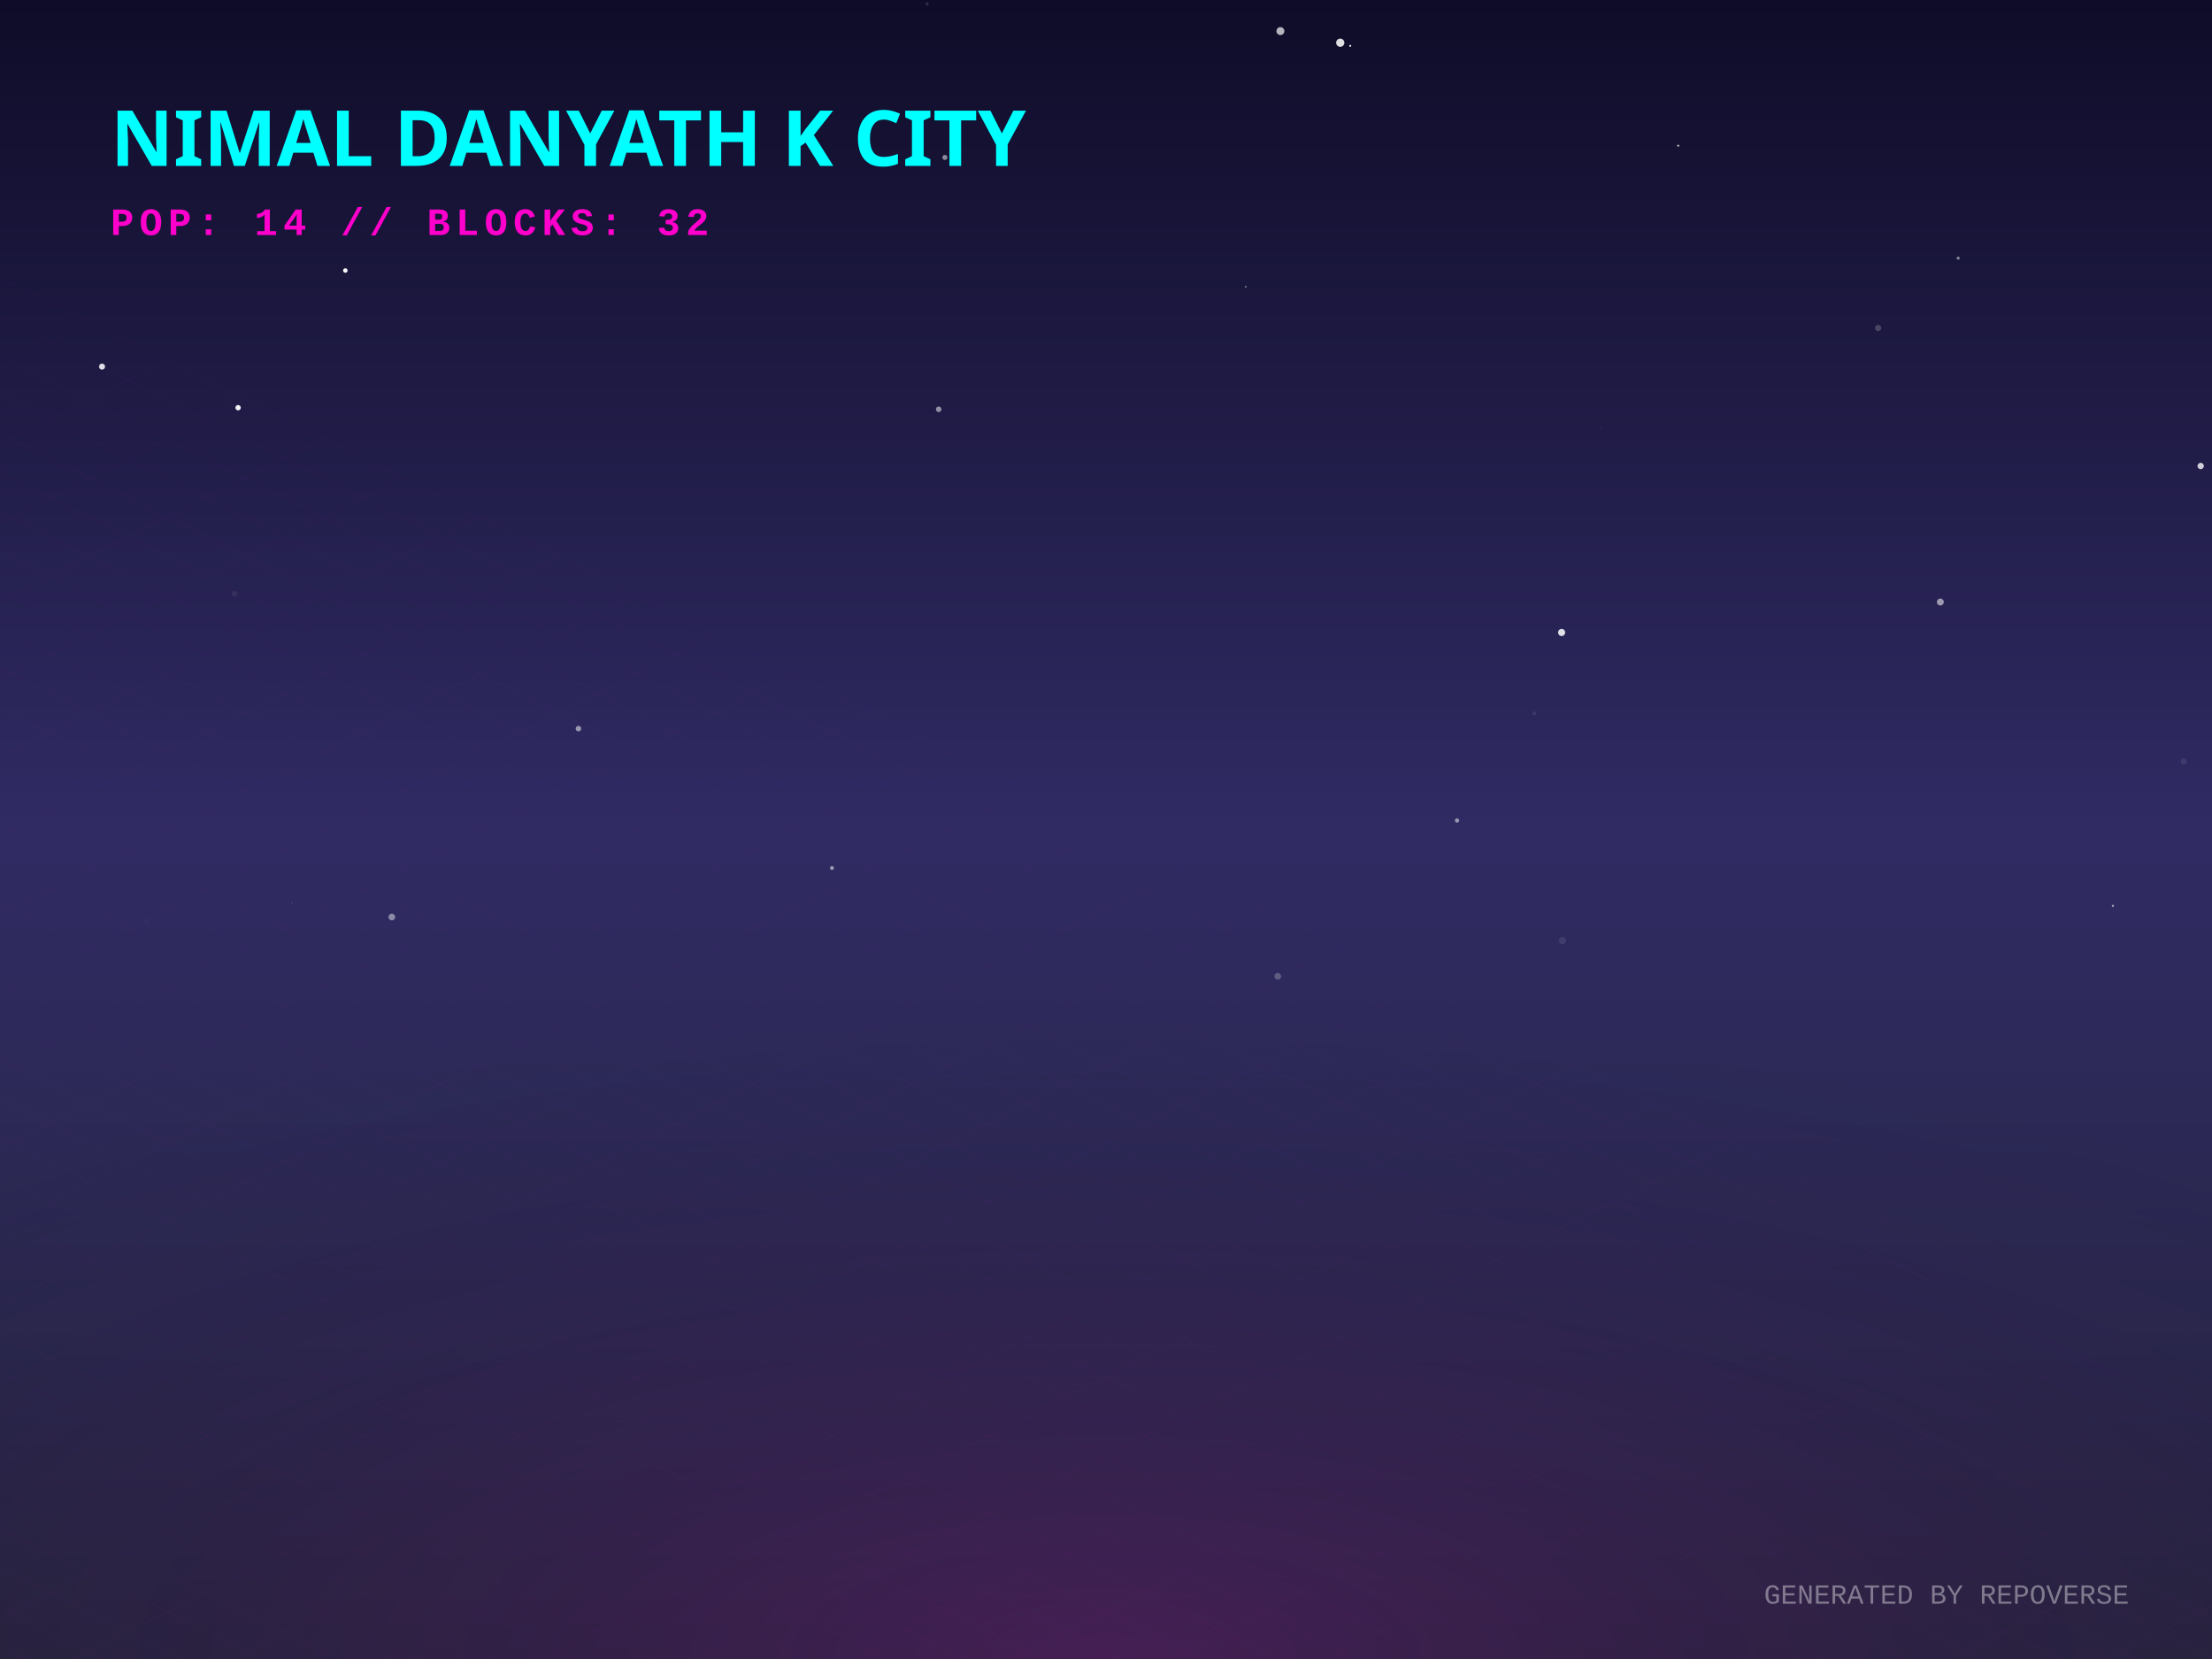
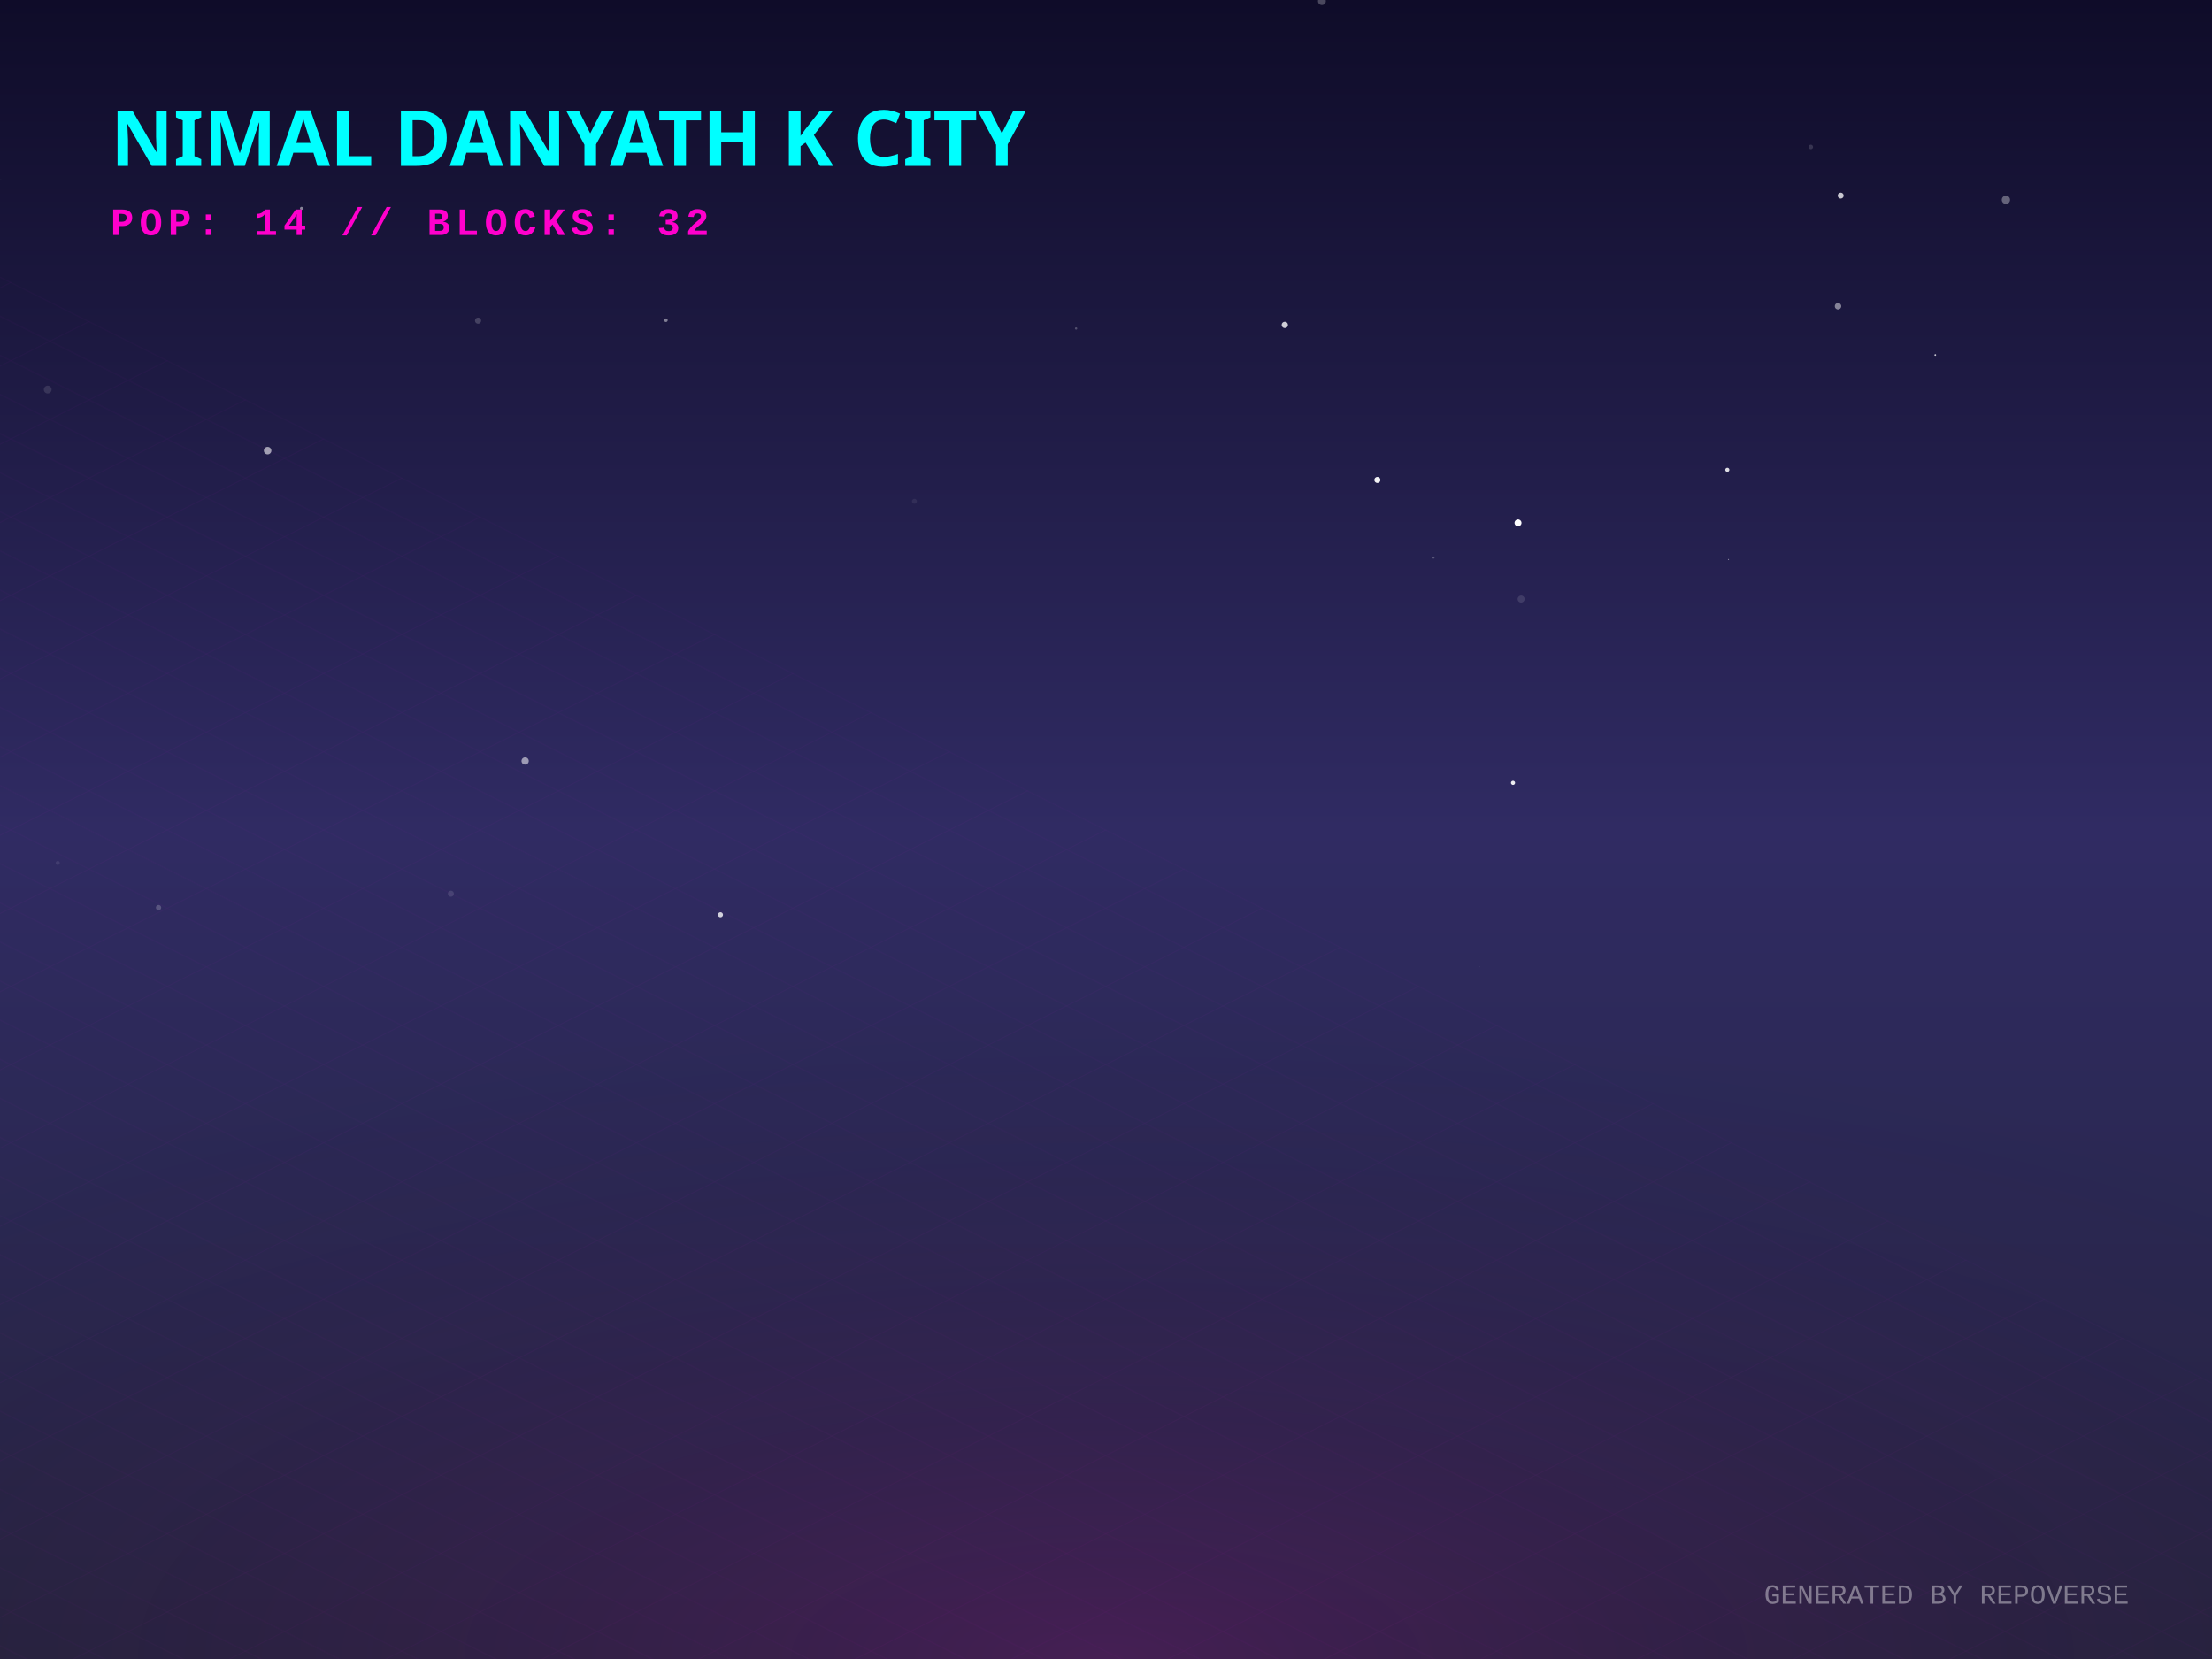
<svg xmlns="http://www.w3.org/2000/svg" width="800" height="600" viewBox="0 0 800 600">
  <defs>
    <linearGradient id="skyGradient" x1="0%" y1="0%" x2="0%" y2="100%">
      <stop offset="0%" stop-color="#0f0c29" />
      <stop offset="50%" stop-color="#302b63" />
      <stop offset="100%" stop-color="#24243e" />
    </linearGradient>
    <pattern id="gridPattern" width="40" height="20" patternUnits="userSpaceOnUse" patternTransform="rotate(0)">
      <path d="M 40 0 L 0 0 0 20" fill="none" stroke="magenta" stroke-width="0.5" opacity="0.2" />
    </pattern>
    <radialGradient id="floorGlow" cx="50%" cy="100%" r="80%">
      <stop offset="0%" stop-color="#ff00cc" stop-opacity="0.15" />
      <stop offset="100%" stop-color="transparent" />
    </radialGradient>
    <linearGradient id="gradLeft-happy" x1="0%" y1="0%" x2="100%" y2="100%">
      <stop offset="0%" stop-color="#FFD700" stop-opacity="0.8" />
      <stop offset="100%" stop-color="#050510" stop-opacity="0.9" />
    </linearGradient>
    <linearGradient id="gradRight-happy" x1="0%" y1="0%" x2="0%" y2="100%">
      <stop offset="0%" stop-color="#FFD700" stop-opacity="0.6" />
      <stop offset="100%" stop-color="#0b0b1a" stop-opacity="0.8" />
    </linearGradient>
    <linearGradient id="gradLeft-focused" x1="0%" y1="0%" x2="100%" y2="100%">
      <stop offset="0%" stop-color="#00FF94" stop-opacity="0.8" />
      <stop offset="100%" stop-color="#050510" stop-opacity="0.9" />
    </linearGradient>
    <linearGradient id="gradRight-focused" x1="0%" y1="0%" x2="0%" y2="100%">
      <stop offset="0%" stop-color="#00FF94" stop-opacity="0.6" />
      <stop offset="100%" stop-color="#0b0b1a" stop-opacity="0.8" />
    </linearGradient>
    <linearGradient id="gradLeft-calm" x1="0%" y1="0%" x2="100%" y2="100%">
      <stop offset="0%" stop-color="#00C2FF" stop-opacity="0.8" />
      <stop offset="100%" stop-color="#050510" stop-opacity="0.9" />
    </linearGradient>
    <linearGradient id="gradRight-calm" x1="0%" y1="0%" x2="0%" y2="100%">
      <stop offset="0%" stop-color="#00C2FF" stop-opacity="0.6" />
      <stop offset="100%" stop-color="#0b0b1a" stop-opacity="0.8" />
    </linearGradient>
    <linearGradient id="gradLeft-stressed" x1="0%" y1="0%" x2="100%" y2="100%">
      <stop offset="0%" stop-color="#FF2A6D" stop-opacity="0.8" />
      <stop offset="100%" stop-color="#050510" stop-opacity="0.9" />
    </linearGradient>
    <linearGradient id="gradRight-stressed" x1="0%" y1="0%" x2="0%" y2="100%">
      <stop offset="0%" stop-color="#FF2A6D" stop-opacity="0.6" />
      <stop offset="100%" stop-color="#0b0b1a" stop-opacity="0.8" />
    </linearGradient>
    <linearGradient id="gradLeft-energetic" x1="0%" y1="0%" x2="100%" y2="100%">
      <stop offset="0%" stop-color="#D300C5" stop-opacity="0.8" />
      <stop offset="100%" stop-color="#050510" stop-opacity="0.9" />
    </linearGradient>
    <linearGradient id="gradRight-energetic" x1="0%" y1="0%" x2="0%" y2="100%">
      <stop offset="0%" stop-color="#D300C5" stop-opacity="0.6" />
      <stop offset="100%" stop-color="#0b0b1a" stop-opacity="0.8" />
    </linearGradient>
  </defs>
  <rect width="100%" height="100%" fill="url(#skyGradient)" />
-   <circle cx="86.114" cy="147.454" r="0.97" fill="white" opacity="0.944" />
-   <circle cx="565.084" cy="340.194" r="1.328" fill="white" opacity="0.087" />
-   <circle cx="484.723" cy="15.447" r="1.488" fill="white" opacity="0.864" />
-   <circle cx="339.488" cy="148.022" r="1.003" fill="white" opacity="0.515" />
-   <circle cx="554.871" cy="257.986" r="0.684" fill="white" opacity="0.085" />
-   <circle cx="53.094" cy="333.292" r="1.099" fill="white" opacity="0.018" />
-   <circle cx="105.639" cy="326.414" r="0.136" fill="white" opacity="0.506" />
-   <circle cx="795.908" cy="168.534" r="1.153" fill="white" opacity="0.786" />
-   <circle cx="708.21" cy="93.374" r="0.56" fill="white" opacity="0.47" />
-   <circle cx="84.799" cy="214.761" r="1.064" fill="white" opacity="0.061" />
-   <circle cx="341.736" cy="56.935" r="0.932" fill="white" opacity="0.493" />
-   <circle cx="213.802" cy="39.196" r="0.037" fill="white" opacity="0.895" />
-   <circle cx="300.898" cy="313.931" r="0.702" fill="white" opacity="0.528" />
-   <circle cx="36.904" cy="132.583" r="1.092" fill="white" opacity="0.853" />
-   <circle cx="526.965" cy="296.734" r="0.772" fill="white" opacity="0.51" />
-   <circle cx="578.913" cy="155.136" r="0.115" fill="white" opacity="0.38" />
-   <circle cx="209.203" cy="263.509" r="1" fill="white" opacity="0.521" />
-   <circle cx="450.518" cy="103.726" r="0.324" fill="white" opacity="0.463" />
-   <circle cx="789.787" cy="275.404" r="1.107" fill="white" opacity="0.083" />
-   <circle cx="335.305" cy="1.398" r="0.594" fill="white" opacity="0.132" />
-   <circle cx="701.75" cy="217.74" r="1.258" fill="white" opacity="0.542" />
-   <circle cx="679.251" cy="118.609" r="1.134" fill="white" opacity="0.199" />
-   <circle cx="564.785" cy="228.747" r="1.284" fill="white" opacity="0.858" />
-   <circle cx="463.08" cy="11.246" r="1.439" fill="white" opacity="0.688" />
-   <circle cx="606.94" cy="52.69" r="0.374" fill="white" opacity="0.742" />
-   <circle cx="124.894" cy="97.838" r="0.816" fill="white" opacity="0.973" />
-   <circle cx="488.32" cy="16.57" r="0.371" fill="white" opacity="0.857" />
-   <circle cx="462.118" cy="353.086" r="1.204" fill="white" opacity="0.238" />
-   <circle cx="764.157" cy="327.614" r="0.396" fill="white" opacity="0.564" />
-   <circle cx="141.711" cy="331.655" r="1.211" fill="white" opacity="0.451" />
+   <circle cx="699.919" cy="128.38" r="0.308" fill="white" opacity="0.766" />
+   <circle cx="57.338" cy="328.247" r="0.958" fill="white" opacity="0.202" />
+   <circle cx="624.711" cy="169.918" r="0.741" fill="white" opacity="0.848" />
+   <circle cx="665.721" cy="70.756" r="1.075" fill="white" opacity="0.762" />
+   <circle cx="189.922" cy="275.217" r="1.315" fill="white" opacity="0.533" />
+   <circle cx="466.067" cy="140.475" r="0.032" fill="white" opacity="0.039" />
+   <circle cx="240.835" cy="115.819" r="0.649" fill="white" opacity="0.453" />
+   <circle cx="625.133" cy="202.354" r="0.201" fill="white" opacity="0.487" />
+   <circle cx="163.06" cy="323.224" r="1.094" fill="white" opacity="0.12" />
+   <circle cx="725.472" cy="72.275" r="1.495" fill="white" opacity="0.339" />
+   <circle cx="478.088" cy="0.403" r="1.419" fill="white" opacity="0.247" />
+   <circle cx="664.749" cy="110.755" r="1.169" fill="white" opacity="0.468" />
+   <circle cx="535.301" cy="349.73" r="0.06" fill="white" opacity="0.669" />
+   <circle cx="0.282" cy="65.033" r="0.152" fill="white" opacity="0.186" />
+   <circle cx="464.667" cy="117.516" r="1.141" fill="white" opacity="0.792" />
+   <circle cx="96.785" cy="162.973" r="1.361" fill="white" opacity="0.582" />
+   <circle cx="389.179" cy="118.801" r="0.413" fill="white" opacity="0.242" />
+   <circle cx="550.134" cy="216.659" r="1.265" fill="white" opacity="0.12" />
+   <circle cx="498.144" cy="173.581" r="1.101" fill="white" opacity="0.941" />
+   <circle cx="260.57" cy="330.833" r="0.911" fill="white" opacity="0.785" />
+   <circle cx="654.908" cy="53.138" r="0.816" fill="white" opacity="0.147" />
+   <circle cx="549.012" cy="189.12" r="1.257" fill="white" opacity="0.991" />
+   <circle cx="547.203" cy="283.12" r="0.747" fill="white" opacity="0.911" />
+   <circle cx="17.254" cy="140.883" r="1.409" fill="white" opacity="0.114" />
+   <circle cx="172.903" cy="115.973" r="1.119" fill="white" opacity="0.182" />
+   <circle cx="20.888" cy="312.095" r="0.729" fill="white" opacity="0.086" />
+   <circle cx="330.707" cy="181.301" r="0.893" fill="white" opacity="0.067" />
+   <circle cx="642.531" cy="272.073" r="0" fill="white" opacity="0.748" />
+   <circle cx="109.046" cy="75.365" r="0.569" fill="white" opacity="0.484" />
+   <circle cx="518.43" cy="201.646" r="0.39" fill="white" opacity="0.243" />
  <g transform="translate(0, 300) scale(1, 0.5)">
    <rect x="-800" y="0" width="2400" height="1200" fill="url(#gridPattern)" opacity="0.3" transform="rotate(45, 400, 0)" />
  </g>
  <rect x="0" y="300" width="800" height="300" fill="url(#floorGlow)" />
  <g transform="translate(40, 60)">
    <text fill="cyan" font-family="Verdana, sans-serif" font-size="28" font-weight="900" style="text-shadow: 0 0 10px cyan;">NIMAL DANYATH K CITY</text>
    <text y="25" fill="#ff00cc" font-family="Courier New, monospace" font-size="14" font-weight="bold" letter-spacing="2">POP: 14 // BLOCKS: 32</text>
  </g>
  <g transform="translate(0, 50)">
    <a href="https://github.com/nimaldanyathk/repo-verse" target="_blank">
      <g class="building" opacity="0">
        <animate attributeName="opacity" values="0;1" dur="0.8s" begin="0s" fill="freeze" />
        <ellipse cx="400" cy="292.833" rx="22.5" ry="12" fill="black" opacity="0.4" blur="2" />
-         <path d="M 385 191.073 l 0 101.76 l 15 7.5 l 0 -101.76 z" fill="url(#gradLeft-focused)" stroke="none" />
-         <path d="M 415 191.073 l 0 101.76 l -15 7.5 l 0 -101.76 z" fill="url(#gradRight-focused)" stroke="none" />
-         <path d="M 400 183.573 l 15 7.5 l -15 7.5 l -15 -7.5 z" fill="#E0FFF1" fill-opacity="0.9" stroke="none" />
-         <path d="M 385 191.073 l 0 101.76 l 15 7.5 l 0 -101.76 z" fill="none" stroke="#00FF94" stroke-width="0.5" opacity="0.5" />
-         <path d="M 415 191.073 l 0 101.76 l -15 7.5 l 0 -101.76 z" fill="none" stroke="#00FF94" stroke-width="0.5" opacity="0.5" />
+         <path d="M 385 190.753 l 0 102.08 l 15 7.5 l 0 -102.08 z" fill="url(#gradLeft-focused)" stroke="none" />
+         <path d="M 415 190.753 l 0 102.08 l -15 7.5 l 0 -102.08 z" fill="url(#gradRight-focused)" stroke="none" />
+         <path d="M 400 183.253 l 15 7.5 l -15 7.5 l -15 -7.5 z" fill="#E0FFF1" fill-opacity="0.9" stroke="none" />
+         <path d="M 385 190.753 l 0 102.08 l 15 7.5 l 0 -102.08 z" fill="none" stroke="#00FF94" stroke-width="0.5" opacity="0.5" />
+         <path d="M 415 190.753 l 0 102.08 l -15 7.5 l 0 -102.08 z" fill="none" stroke="#00FF94" stroke-width="0.5" opacity="0.5" />
+         <path d="M 404 277.333 l 7 4" stroke="#E0FFF1" stroke-width="2" stroke-opacity="0.6" />
        <path d="M 389 279.333 l 7 -4" stroke="#E0FFF1" stroke-width="2" stroke-opacity="0.4" />
+         <path d="M 404 267.333 l 7 4" stroke="#E0FFF1" stroke-width="2" stroke-opacity="0.6" />
        <path d="M 389 269.333 l 7 -4" stroke="#E0FFF1" stroke-width="2" stroke-opacity="0.4" />
-         <path d="M 389 259.333 l 7 -4" stroke="#E0FFF1" stroke-width="2" stroke-opacity="0.4" />
+         <path d="M 404 257.333 l 7 4" stroke="#E0FFF1" stroke-width="2" stroke-opacity="0.6" />
        <path d="M 404 247.333 l 7 4" stroke="#E0FFF1" stroke-width="2" stroke-opacity="0.6" />
        <path d="M 389 249.333 l 7 -4" stroke="#E0FFF1" stroke-width="2" stroke-opacity="0.4" />
+         <path d="M 404 237.333 l 7 4" stroke="#E0FFF1" stroke-width="2" stroke-opacity="0.6" />
+         <path d="M 389 239.333 l 7 -4" stroke="#E0FFF1" stroke-width="2" stroke-opacity="0.4" />
+         <path d="M 404 227.333 l 7 4" stroke="#E0FFF1" stroke-width="2" stroke-opacity="0.6" />
+         <path d="M 389 229.333 l 7 -4" stroke="#E0FFF1" stroke-width="2" stroke-opacity="0.4" />
        <path d="M 404 217.333 l 7 4" stroke="#E0FFF1" stroke-width="2" stroke-opacity="0.6" />
-         <path d="M 404 197.333 l 7 4" stroke="#E0FFF1" stroke-width="2" stroke-opacity="0.6" />
+         <path d="M 389 219.333 l 7 -4" stroke="#E0FFF1" stroke-width="2" stroke-opacity="0.4" />
+         <path d="M 404 207.333 l 7 4" stroke="#E0FFF1" stroke-width="2" stroke-opacity="0.6" />
+         <path d="M 389 209.333 l 7 -4" stroke="#E0FFF1" stroke-width="2" stroke-opacity="0.4" />
        <path d="M 389 199.333 l 7 -4" stroke="#E0FFF1" stroke-width="2" stroke-opacity="0.4" />
-         <line x1="400" y1="183.573" x2="400" y2="163.573" stroke="#E0FFF1" stroke-width="1.5" />
-         <circle cx="400" cy="163.573" r="1.5" fill="white">
-           <animate attributeName="opacity" values="0.2;1;0.2" dur="2.998s" repeatCount="indefinite" />
+         <line x1="400" y1="183.253" x2="400" y2="163.253" stroke="#E0FFF1" stroke-width="1.5" />
+         <circle cx="400" cy="163.253" r="1.5" fill="white">
+           <animate attributeName="opacity" values="0.2;1;0.2" dur="1.172s" repeatCount="indefinite" />
        </circle>
      </g>
    </a>
    <a href="https://github.com/nimaldanyathk/Semicolon-Embedded-C-Project" target="_blank">
      <g class="building" opacity="0">
        <animate attributeName="opacity" values="0;1" dur="0.8s" begin="0.05s" fill="freeze" />
        <ellipse cx="424" cy="303.191" rx="17.572" ry="9.372" fill="black" opacity="0.4" blur="2" />
        <path d="M 412.285 272.571 l 0 30.62 l 11.715 5.857 l 0 -30.62 z" fill="url(#gradLeft-focused)" stroke="none" />
        <path d="M 435.715 272.571 l 0 30.62 l -11.715 5.857 l 0 -30.62 z" fill="url(#gradRight-focused)" stroke="none" />
        <path d="M 424 266.713 l 11.715 5.857 l -11.715 5.857 l -11.715 -5.857 z" fill="#E0FFF1" fill-opacity="0.9" stroke="none" />
        <path d="M 412.285 272.571 l 0 30.62 l 11.715 5.857 l 0 -30.62 z" fill="none" stroke="#00FF94" stroke-width="0.5" opacity="0.5" />
        <path d="M 435.715 272.571 l 0 30.62 l -11.715 5.857 l 0 -30.62 z" fill="none" stroke="#00FF94" stroke-width="0.5" opacity="0.5" />
      </g>
    </a>
    <a href="https://github.com/nimaldanyathk/Discrete_Mathematics_Algorithms" target="_blank">
      <g class="building" opacity="0">
        <animate attributeName="opacity" values="0;1" dur="0.8s" begin="0.1s" fill="freeze" />
        <ellipse cx="376" cy="301.136" rx="11.408" ry="6.084" fill="black" opacity="0.4" blur="2" />
        <path d="M 368.395 281.136 l 0 20 l 7.605 3.803 l 0 -20 z" fill="url(#gradLeft-calm)" stroke="none" />
        <path d="M 383.605 281.136 l 0 20 l -7.605 3.803 l 0 -20 z" fill="url(#gradRight-calm)" stroke="none" />
        <path d="M 376 277.333 l 7.605 3.803 l -7.605 3.803 l -7.605 -3.803 z" fill="#D1F4FF" fill-opacity="0.9" stroke="none" />
        <path d="M 368.395 281.136 l 0 20 l 7.605 3.803 l 0 -20 z" fill="none" stroke="#00C2FF" stroke-width="0.5" opacity="0.5" />
        <path d="M 383.605 281.136 l 0 20 l -7.605 3.803 l 0 -20 z" fill="none" stroke="#00C2FF" stroke-width="0.5" opacity="0.5" />
      </g>
    </a>
    <a href="https://github.com/nimaldanyathk/sparkd" target="_blank">
      <g class="building" opacity="0">
        <animate attributeName="opacity" values="0;1" dur="0.8s" begin="0.15s" fill="freeze" />
        <ellipse cx="448" cy="316.833" rx="22.5" ry="12" fill="black" opacity="0.4" blur="2" />
        <path d="M 433 248.473 l 0 68.36 l 15 7.5 l 0 -68.36 z" fill="url(#gradLeft-calm)" stroke="none" />
        <path d="M 463 248.473 l 0 68.36 l -15 7.5 l 0 -68.36 z" fill="url(#gradRight-calm)" stroke="none" />
        <path d="M 448 240.973 l 15 7.5 l -15 7.5 l -15 -7.5 z" fill="#D1F4FF" fill-opacity="0.9" stroke="none" />
        <path d="M 433 248.473 l 0 68.36 l 15 7.5 l 0 -68.36 z" fill="none" stroke="#00C2FF" stroke-width="0.5" opacity="0.5" />
        <path d="M 463 248.473 l 0 68.36 l -15 7.5 l 0 -68.36 z" fill="none" stroke="#00C2FF" stroke-width="0.5" opacity="0.5" />
-         <path d="M 452 301.333 l 7 4" stroke="#D1F4FF" stroke-width="2" stroke-opacity="0.6" />
        <path d="M 437 303.333 l 7 -4" stroke="#D1F4FF" stroke-width="2" stroke-opacity="0.4" />
+         <path d="M 452 291.333 l 7 4" stroke="#D1F4FF" stroke-width="2" stroke-opacity="0.6" />
        <path d="M 437 293.333 l 7 -4" stroke="#D1F4FF" stroke-width="2" stroke-opacity="0.4" />
        <path d="M 437 283.333 l 7 -4" stroke="#D1F4FF" stroke-width="2" stroke-opacity="0.4" />
        <path d="M 452 271.333 l 7 4" stroke="#D1F4FF" stroke-width="2" stroke-opacity="0.6" />
-         <path d="M 437 273.333 l 7 -4" stroke="#D1F4FF" stroke-width="2" stroke-opacity="0.4" />
        <path d="M 452 261.333 l 7 4" stroke="#D1F4FF" stroke-width="2" stroke-opacity="0.6" />
        <path d="M 437 263.333 l 7 -4" stroke="#D1F4FF" stroke-width="2" stroke-opacity="0.4" />
      </g>
    </a>
    <a href="https://github.com/nimaldanyathk/Linear_Algebra_Matlab" target="_blank">
      <g class="building" opacity="0">
        <animate attributeName="opacity" values="0;1" dur="0.8s" begin="0.2s" fill="freeze" />
        <ellipse cx="400" cy="316.833" rx="22.5" ry="12" fill="black" opacity="0.4" blur="2" />
        <path d="M 385 150.113 l 0 166.72 l 15 7.5 l 0 -166.72 z" fill="url(#gradLeft-stressed)" stroke="none" />
        <path d="M 415 150.113 l 0 166.72 l -15 7.5 l 0 -166.72 z" fill="url(#gradRight-stressed)" stroke="none" />
        <path d="M 400 142.613 l 15 7.5 l -15 7.5 l -15 -7.5 z" fill="#FFD1E0" fill-opacity="0.9" stroke="none" />
        <path d="M 385 150.113 l 0 166.72 l 15 7.5 l 0 -166.72 z" fill="none" stroke="#FF2A6D" stroke-width="0.5" opacity="0.5" />
        <path d="M 415 150.113 l 0 166.72 l -15 7.5 l 0 -166.72 z" fill="none" stroke="#FF2A6D" stroke-width="0.5" opacity="0.5" />
        <path d="M 389 303.333 l 7 -4" stroke="#FFD1E0" stroke-width="2" stroke-opacity="0.4" />
+         <path d="M 404 291.333 l 7 4" stroke="#FFD1E0" stroke-width="2" stroke-opacity="0.6" />
        <path d="M 389 293.333 l 7 -4" stroke="#FFD1E0" stroke-width="2" stroke-opacity="0.4" />
+         <path d="M 404 281.333 l 7 4" stroke="#FFD1E0" stroke-width="2" stroke-opacity="0.6" />
        <path d="M 389 283.333 l 7 -4" stroke="#FFD1E0" stroke-width="2" stroke-opacity="0.4" />
        <path d="M 404 271.333 l 7 4" stroke="#FFD1E0" stroke-width="2" stroke-opacity="0.6" />
-         <path d="M 389 273.333 l 7 -4" stroke="#FFD1E0" stroke-width="2" stroke-opacity="0.4" />
-         <path d="M 404 261.333 l 7 4" stroke="#FFD1E0" stroke-width="2" stroke-opacity="0.6" />
        <path d="M 389 263.333 l 7 -4" stroke="#FFD1E0" stroke-width="2" stroke-opacity="0.4" />
+         <path d="M 404 251.333 l 7 4" stroke="#FFD1E0" stroke-width="2" stroke-opacity="0.6" />
        <path d="M 389 253.333 l 7 -4" stroke="#FFD1E0" stroke-width="2" stroke-opacity="0.4" />
-         <path d="M 404 241.333 l 7 4" stroke="#FFD1E0" stroke-width="2" stroke-opacity="0.6" />
        <path d="M 389 243.333 l 7 -4" stroke="#FFD1E0" stroke-width="2" stroke-opacity="0.4" />
        <path d="M 404 231.333 l 7 4" stroke="#FFD1E0" stroke-width="2" stroke-opacity="0.6" />
+         <path d="M 389 233.333 l 7 -4" stroke="#FFD1E0" stroke-width="2" stroke-opacity="0.4" />
        <path d="M 404 221.333 l 7 4" stroke="#FFD1E0" stroke-width="2" stroke-opacity="0.6" />
+         <path d="M 389 223.333 l 7 -4" stroke="#FFD1E0" stroke-width="2" stroke-opacity="0.4" />
+         <path d="M 404 211.333 l 7 4" stroke="#FFD1E0" stroke-width="2" stroke-opacity="0.6" />
        <path d="M 389 213.333 l 7 -4" stroke="#FFD1E0" stroke-width="2" stroke-opacity="0.4" />
        <path d="M 404 191.333 l 7 4" stroke="#FFD1E0" stroke-width="2" stroke-opacity="0.6" />
        <path d="M 389 193.333 l 7 -4" stroke="#FFD1E0" stroke-width="2" stroke-opacity="0.4" />
        <path d="M 404 181.333 l 7 4" stroke="#FFD1E0" stroke-width="2" stroke-opacity="0.6" />
-         <path d="M 389 183.333 l 7 -4" stroke="#FFD1E0" stroke-width="2" stroke-opacity="0.4" />
        <path d="M 404 171.333 l 7 4" stroke="#FFD1E0" stroke-width="2" stroke-opacity="0.6" />
        <path d="M 389 173.333 l 7 -4" stroke="#FFD1E0" stroke-width="2" stroke-opacity="0.4" />
        <path d="M 404 161.333 l 7 4" stroke="#FFD1E0" stroke-width="2" stroke-opacity="0.6" />
-         <path d="M 389 163.333 l 7 -4" stroke="#FFD1E0" stroke-width="2" stroke-opacity="0.4" />
      </g>
    </a>
    <a href="https://github.com/nimaldanyathk/E-HealthCare-Management-System" target="_blank">
      <g class="building" opacity="0">
        <animate attributeName="opacity" values="0;1" dur="0.8s" begin="0.25s" fill="freeze" />
        <ellipse cx="352" cy="316.833" rx="22.5" ry="12" fill="black" opacity="0.4" blur="2" />
        <path d="M 337 277.553 l 0 39.28 l 15 7.5 l 0 -39.28 z" fill="url(#gradLeft-energetic)" stroke="none" />
        <path d="M 367 277.553 l 0 39.28 l -15 7.5 l 0 -39.28 z" fill="url(#gradRight-energetic)" stroke="none" />
        <path d="M 352 270.053 l 15 7.5 l -15 7.5 l -15 -7.5 z" fill="#FAD7FA" fill-opacity="0.9" stroke="none" />
        <path d="M 337 277.553 l 0 39.28 l 15 7.5 l 0 -39.28 z" fill="none" stroke="#D300C5" stroke-width="0.5" opacity="0.5" />
        <path d="M 367 277.553 l 0 39.28 l -15 7.5 l 0 -39.28 z" fill="none" stroke="#D300C5" stroke-width="0.5" opacity="0.5" />
      </g>
    </a>
    <a href="https://github.com/nimaldanyathk/TheInspirationalBoat" target="_blank">
      <g class="building" opacity="0">
        <animate attributeName="opacity" values="0;1" dur="0.8s" begin="0.3s" fill="freeze" />
        <ellipse cx="472" cy="328.833" rx="22.5" ry="12" fill="black" opacity="0.4" blur="2" />
        <path d="M 457 118.833 l 0 210 l 15 7.5 l 0 -210 z" fill="url(#gradLeft-stressed)" stroke="none" />
        <path d="M 487 118.833 l 0 210 l -15 7.5 l 0 -210 z" fill="url(#gradRight-stressed)" stroke="none" />
        <path d="M 472 111.333 l 15 7.5 l -15 7.5 l -15 -7.5 z" fill="#FFD1E0" fill-opacity="0.9" stroke="none" />
        <path d="M 457 118.833 l 0 210 l 15 7.5 l 0 -210 z" fill="none" stroke="#FF2A6D" stroke-width="0.5" opacity="0.5" />
        <path d="M 487 118.833 l 0 210 l -15 7.5 l 0 -210 z" fill="none" stroke="#FF2A6D" stroke-width="0.5" opacity="0.5" />
        <path d="M 476 313.333 l 7 4" stroke="#FFD1E0" stroke-width="2" stroke-opacity="0.6" />
-         <path d="M 461 315.333 l 7 -4" stroke="#FFD1E0" stroke-width="2" stroke-opacity="0.4" />
        <path d="M 476 303.333 l 7 4" stroke="#FFD1E0" stroke-width="2" stroke-opacity="0.6" />
-         <path d="M 476 293.333 l 7 4" stroke="#FFD1E0" stroke-width="2" stroke-opacity="0.6" />
        <path d="M 461 295.333 l 7 -4" stroke="#FFD1E0" stroke-width="2" stroke-opacity="0.4" />
        <path d="M 476 283.333 l 7 4" stroke="#FFD1E0" stroke-width="2" stroke-opacity="0.6" />
-         <path d="M 461 285.333 l 7 -4" stroke="#FFD1E0" stroke-width="2" stroke-opacity="0.4" />
-         <path d="M 476 273.333 l 7 4" stroke="#FFD1E0" stroke-width="2" stroke-opacity="0.6" />
+         <path d="M 461 275.333 l 7 -4" stroke="#FFD1E0" stroke-width="2" stroke-opacity="0.4" />
        <path d="M 476 263.333 l 7 4" stroke="#FFD1E0" stroke-width="2" stroke-opacity="0.6" />
        <path d="M 461 265.333 l 7 -4" stroke="#FFD1E0" stroke-width="2" stroke-opacity="0.4" />
-         <path d="M 461 255.333 l 7 -4" stroke="#FFD1E0" stroke-width="2" stroke-opacity="0.4" />
-         <path d="M 476 233.333 l 7 4" stroke="#FFD1E0" stroke-width="2" stroke-opacity="0.6" />
-         <path d="M 461 235.333 l 7 -4" stroke="#FFD1E0" stroke-width="2" stroke-opacity="0.4" />
+         <path d="M 476 253.333 l 7 4" stroke="#FFD1E0" stroke-width="2" stroke-opacity="0.6" />
+         <path d="M 476 243.333 l 7 4" stroke="#FFD1E0" stroke-width="2" stroke-opacity="0.6" />
        <path d="M 461 225.333 l 7 -4" stroke="#FFD1E0" stroke-width="2" stroke-opacity="0.4" />
        <path d="M 476 213.333 l 7 4" stroke="#FFD1E0" stroke-width="2" stroke-opacity="0.6" />
+         <path d="M 461 215.333 l 7 -4" stroke="#FFD1E0" stroke-width="2" stroke-opacity="0.4" />
        <path d="M 476 203.333 l 7 4" stroke="#FFD1E0" stroke-width="2" stroke-opacity="0.6" />
+         <path d="M 461 205.333 l 7 -4" stroke="#FFD1E0" stroke-width="2" stroke-opacity="0.4" />
        <path d="M 476 193.333 l 7 4" stroke="#FFD1E0" stroke-width="2" stroke-opacity="0.6" />
        <path d="M 476 183.333 l 7 4" stroke="#FFD1E0" stroke-width="2" stroke-opacity="0.6" />
        <path d="M 461 185.333 l 7 -4" stroke="#FFD1E0" stroke-width="2" stroke-opacity="0.4" />
-         <path d="M 461 165.333 l 7 -4" stroke="#FFD1E0" stroke-width="2" stroke-opacity="0.4" />
+         <path d="M 476 173.333 l 7 4" stroke="#FFD1E0" stroke-width="2" stroke-opacity="0.6" />
+         <path d="M 476 163.333 l 7 4" stroke="#FFD1E0" stroke-width="2" stroke-opacity="0.6" />
        <path d="M 476 153.333 l 7 4" stroke="#FFD1E0" stroke-width="2" stroke-opacity="0.6" />
        <path d="M 461 155.333 l 7 -4" stroke="#FFD1E0" stroke-width="2" stroke-opacity="0.4" />
        <path d="M 476 143.333 l 7 4" stroke="#FFD1E0" stroke-width="2" stroke-opacity="0.6" />
        <path d="M 461 145.333 l 7 -4" stroke="#FFD1E0" stroke-width="2" stroke-opacity="0.4" />
+         <path d="M 476 133.333 l 7 4" stroke="#FFD1E0" stroke-width="2" stroke-opacity="0.6" />
        <path d="M 461 135.333 l 7 -4" stroke="#FFD1E0" stroke-width="2" stroke-opacity="0.4" />
+         <path d="M 461 125.333 l 7 -4" stroke="#FFD1E0" stroke-width="2" stroke-opacity="0.4" />
      </g>
    </a>
    <a href="https://github.com/nimaldanyathk/nimaldanyathk" target="_blank">
      <g class="building" opacity="0">
        <animate attributeName="opacity" values="0;1" dur="0.8s" begin="0.35s" fill="freeze" />
        <ellipse cx="424" cy="328.833" rx="22.5" ry="12" fill="black" opacity="0.4" blur="2" />
        <path d="M 409 123.833 l 0 205 l 15 7.5 l 0 -205 z" fill="url(#gradLeft-calm)" stroke="none" />
        <path d="M 439 123.833 l 0 205 l -15 7.5 l 0 -205 z" fill="url(#gradRight-calm)" stroke="none" />
        <path d="M 424 116.333 l 15 7.5 l -15 7.5 l -15 -7.5 z" fill="#D1F4FF" fill-opacity="0.9" stroke="none" />
        <path d="M 409 123.833 l 0 205 l 15 7.5 l 0 -205 z" fill="none" stroke="#00C2FF" stroke-width="0.5" opacity="0.5" />
        <path d="M 439 123.833 l 0 205 l -15 7.5 l 0 -205 z" fill="none" stroke="#00C2FF" stroke-width="0.5" opacity="0.5" />
-         <path d="M 428 313.333 l 7 4" stroke="#D1F4FF" stroke-width="2" stroke-opacity="0.6" />
        <path d="M 413 315.333 l 7 -4" stroke="#D1F4FF" stroke-width="2" stroke-opacity="0.4" />
        <path d="M 413 305.333 l 7 -4" stroke="#D1F4FF" stroke-width="2" stroke-opacity="0.4" />
        <path d="M 428 293.333 l 7 4" stroke="#D1F4FF" stroke-width="2" stroke-opacity="0.6" />
        <path d="M 413 295.333 l 7 -4" stroke="#D1F4FF" stroke-width="2" stroke-opacity="0.4" />
        <path d="M 428 283.333 l 7 4" stroke="#D1F4FF" stroke-width="2" stroke-opacity="0.6" />
        <path d="M 428 273.333 l 7 4" stroke="#D1F4FF" stroke-width="2" stroke-opacity="0.6" />
-         <path d="M 413 275.333 l 7 -4" stroke="#D1F4FF" stroke-width="2" stroke-opacity="0.4" />
+         <path d="M 428 263.333 l 7 4" stroke="#D1F4FF" stroke-width="2" stroke-opacity="0.6" />
        <path d="M 413 265.333 l 7 -4" stroke="#D1F4FF" stroke-width="2" stroke-opacity="0.4" />
-         <path d="M 428 253.333 l 7 4" stroke="#D1F4FF" stroke-width="2" stroke-opacity="0.6" />
-         <path d="M 413 255.333 l 7 -4" stroke="#D1F4FF" stroke-width="2" stroke-opacity="0.4" />
-         <path d="M 413 245.333 l 7 -4" stroke="#D1F4FF" stroke-width="2" stroke-opacity="0.4" />
        <path d="M 428 233.333 l 7 4" stroke="#D1F4FF" stroke-width="2" stroke-opacity="0.6" />
        <path d="M 413 235.333 l 7 -4" stroke="#D1F4FF" stroke-width="2" stroke-opacity="0.4" />
        <path d="M 428 223.333 l 7 4" stroke="#D1F4FF" stroke-width="2" stroke-opacity="0.6" />
        <path d="M 413 225.333 l 7 -4" stroke="#D1F4FF" stroke-width="2" stroke-opacity="0.4" />
        <path d="M 428 213.333 l 7 4" stroke="#D1F4FF" stroke-width="2" stroke-opacity="0.6" />
        <path d="M 413 215.333 l 7 -4" stroke="#D1F4FF" stroke-width="2" stroke-opacity="0.4" />
        <path d="M 428 203.333 l 7 4" stroke="#D1F4FF" stroke-width="2" stroke-opacity="0.6" />
        <path d="M 413 205.333 l 7 -4" stroke="#D1F4FF" stroke-width="2" stroke-opacity="0.4" />
        <path d="M 428 193.333 l 7 4" stroke="#D1F4FF" stroke-width="2" stroke-opacity="0.6" />
-         <path d="M 413 195.333 l 7 -4" stroke="#D1F4FF" stroke-width="2" stroke-opacity="0.4" />
-         <path d="M 428 183.333 l 7 4" stroke="#D1F4FF" stroke-width="2" stroke-opacity="0.6" />
        <path d="M 413 185.333 l 7 -4" stroke="#D1F4FF" stroke-width="2" stroke-opacity="0.4" />
        <path d="M 428 173.333 l 7 4" stroke="#D1F4FF" stroke-width="2" stroke-opacity="0.6" />
-         <path d="M 413 175.333 l 7 -4" stroke="#D1F4FF" stroke-width="2" stroke-opacity="0.4" />
-         <path d="M 428 163.333 l 7 4" stroke="#D1F4FF" stroke-width="2" stroke-opacity="0.6" />
        <path d="M 413 165.333 l 7 -4" stroke="#D1F4FF" stroke-width="2" stroke-opacity="0.4" />
        <path d="M 428 153.333 l 7 4" stroke="#D1F4FF" stroke-width="2" stroke-opacity="0.6" />
        <path d="M 413 155.333 l 7 -4" stroke="#D1F4FF" stroke-width="2" stroke-opacity="0.4" />
-         <path d="M 428 143.333 l 7 4" stroke="#D1F4FF" stroke-width="2" stroke-opacity="0.6" />
        <path d="M 413 145.333 l 7 -4" stroke="#D1F4FF" stroke-width="2" stroke-opacity="0.4" />
        <path d="M 428 133.333 l 7 4" stroke="#D1F4FF" stroke-width="2" stroke-opacity="0.6" />
        <path d="M 413 135.333 l 7 -4" stroke="#D1F4FF" stroke-width="2" stroke-opacity="0.4" />
      </g>
    </a>
    <a href="https://github.com/nimaldanyathk/react-bits" target="_blank">
      <g class="building" opacity="0">
        <animate attributeName="opacity" values="0;1" dur="0.8s" begin="0.4s" fill="freeze" />
        <ellipse cx="376" cy="328.833" rx="22.5" ry="12" fill="black" opacity="0.4" blur="2" />
        <path d="M 361 123.833 l 0 205 l 15 7.5 l 0 -205 z" fill="url(#gradLeft-stressed)" stroke="none" />
        <path d="M 391 123.833 l 0 205 l -15 7.5 l 0 -205 z" fill="url(#gradRight-stressed)" stroke="none" />
        <path d="M 376 116.333 l 15 7.5 l -15 7.5 l -15 -7.5 z" fill="#FFD1E0" fill-opacity="0.9" stroke="none" />
        <path d="M 361 123.833 l 0 205 l 15 7.5 l 0 -205 z" fill="none" stroke="#FF2A6D" stroke-width="0.5" opacity="0.5" />
        <path d="M 391 123.833 l 0 205 l -15 7.5 l 0 -205 z" fill="none" stroke="#FF2A6D" stroke-width="0.5" opacity="0.5" />
        <path d="M 380 313.333 l 7 4" stroke="#FFD1E0" stroke-width="2" stroke-opacity="0.6" />
+         <path d="M 365 315.333 l 7 -4" stroke="#FFD1E0" stroke-width="2" stroke-opacity="0.4" />
        <path d="M 380 303.333 l 7 4" stroke="#FFD1E0" stroke-width="2" stroke-opacity="0.6" />
        <path d="M 365 305.333 l 7 -4" stroke="#FFD1E0" stroke-width="2" stroke-opacity="0.4" />
+         <path d="M 380 293.333 l 7 4" stroke="#FFD1E0" stroke-width="2" stroke-opacity="0.6" />
+         <path d="M 380 283.333 l 7 4" stroke="#FFD1E0" stroke-width="2" stroke-opacity="0.6" />
        <path d="M 365 285.333 l 7 -4" stroke="#FFD1E0" stroke-width="2" stroke-opacity="0.4" />
-         <path d="M 380 273.333 l 7 4" stroke="#FFD1E0" stroke-width="2" stroke-opacity="0.6" />
+         <path d="M 365 275.333 l 7 -4" stroke="#FFD1E0" stroke-width="2" stroke-opacity="0.4" />
+         <path d="M 380 263.333 l 7 4" stroke="#FFD1E0" stroke-width="2" stroke-opacity="0.6" />
        <path d="M 365 265.333 l 7 -4" stroke="#FFD1E0" stroke-width="2" stroke-opacity="0.4" />
        <path d="M 380 253.333 l 7 4" stroke="#FFD1E0" stroke-width="2" stroke-opacity="0.6" />
+         <path d="M 365 255.333 l 7 -4" stroke="#FFD1E0" stroke-width="2" stroke-opacity="0.4" />
        <path d="M 380 243.333 l 7 4" stroke="#FFD1E0" stroke-width="2" stroke-opacity="0.6" />
        <path d="M 365 245.333 l 7 -4" stroke="#FFD1E0" stroke-width="2" stroke-opacity="0.4" />
        <path d="M 380 233.333 l 7 4" stroke="#FFD1E0" stroke-width="2" stroke-opacity="0.6" />
        <path d="M 365 235.333 l 7 -4" stroke="#FFD1E0" stroke-width="2" stroke-opacity="0.4" />
-         <path d="M 380 213.333 l 7 4" stroke="#FFD1E0" stroke-width="2" stroke-opacity="0.6" />
+         <path d="M 365 225.333 l 7 -4" stroke="#FFD1E0" stroke-width="2" stroke-opacity="0.4" />
        <path d="M 365 215.333 l 7 -4" stroke="#FFD1E0" stroke-width="2" stroke-opacity="0.4" />
-         <path d="M 380 203.333 l 7 4" stroke="#FFD1E0" stroke-width="2" stroke-opacity="0.6" />
+         <path d="M 365 205.333 l 7 -4" stroke="#FFD1E0" stroke-width="2" stroke-opacity="0.4" />
        <path d="M 380 193.333 l 7 4" stroke="#FFD1E0" stroke-width="2" stroke-opacity="0.6" />
        <path d="M 365 195.333 l 7 -4" stroke="#FFD1E0" stroke-width="2" stroke-opacity="0.4" />
        <path d="M 380 183.333 l 7 4" stroke="#FFD1E0" stroke-width="2" stroke-opacity="0.6" />
        <path d="M 365 185.333 l 7 -4" stroke="#FFD1E0" stroke-width="2" stroke-opacity="0.4" />
+         <path d="M 380 173.333 l 7 4" stroke="#FFD1E0" stroke-width="2" stroke-opacity="0.6" />
        <path d="M 365 175.333 l 7 -4" stroke="#FFD1E0" stroke-width="2" stroke-opacity="0.4" />
        <path d="M 380 163.333 l 7 4" stroke="#FFD1E0" stroke-width="2" stroke-opacity="0.6" />
+         <path d="M 365 165.333 l 7 -4" stroke="#FFD1E0" stroke-width="2" stroke-opacity="0.4" />
        <path d="M 380 153.333 l 7 4" stroke="#FFD1E0" stroke-width="2" stroke-opacity="0.6" />
        <path d="M 365 155.333 l 7 -4" stroke="#FFD1E0" stroke-width="2" stroke-opacity="0.4" />
+         <path d="M 380 143.333 l 7 4" stroke="#FFD1E0" stroke-width="2" stroke-opacity="0.6" />
        <path d="M 365 145.333 l 7 -4" stroke="#FFD1E0" stroke-width="2" stroke-opacity="0.4" />
        <path d="M 380 133.333 l 7 4" stroke="#FFD1E0" stroke-width="2" stroke-opacity="0.6" />
        <path d="M 365 135.333 l 7 -4" stroke="#FFD1E0" stroke-width="2" stroke-opacity="0.4" />
      </g>
    </a>
    <a href="https://github.com/nimaldanyathk/Othello_DAA_Project" target="_blank">
      <g class="building" opacity="0">
        <animate attributeName="opacity" values="0;1" dur="0.8s" begin="0.45s" fill="freeze" />
        <ellipse cx="448" cy="340.833" rx="22.5" ry="12" fill="black" opacity="0.4" blur="2" />
        <path d="M 433 135.833 l 0 205 l 15 7.5 l 0 -205 z" fill="url(#gradLeft-stressed)" stroke="none" />
        <path d="M 463 135.833 l 0 205 l -15 7.5 l 0 -205 z" fill="url(#gradRight-stressed)" stroke="none" />
        <path d="M 448 128.333 l 15 7.5 l -15 7.5 l -15 -7.5 z" fill="#FFD1E0" fill-opacity="0.9" stroke="none" />
        <path d="M 433 135.833 l 0 205 l 15 7.5 l 0 -205 z" fill="none" stroke="#FF2A6D" stroke-width="0.5" opacity="0.5" />
        <path d="M 463 135.833 l 0 205 l -15 7.5 l 0 -205 z" fill="none" stroke="#FF2A6D" stroke-width="0.5" opacity="0.5" />
        <path d="M 452 325.333 l 7 4" stroke="#FFD1E0" stroke-width="2" stroke-opacity="0.6" />
-         <path d="M 437 327.333 l 7 -4" stroke="#FFD1E0" stroke-width="2" stroke-opacity="0.4" />
-         <path d="M 437 317.333 l 7 -4" stroke="#FFD1E0" stroke-width="2" stroke-opacity="0.4" />
+         <path d="M 452 315.333 l 7 4" stroke="#FFD1E0" stroke-width="2" stroke-opacity="0.6" />
        <path d="M 452 305.333 l 7 4" stroke="#FFD1E0" stroke-width="2" stroke-opacity="0.6" />
        <path d="M 437 307.333 l 7 -4" stroke="#FFD1E0" stroke-width="2" stroke-opacity="0.4" />
-         <path d="M 452 295.333 l 7 4" stroke="#FFD1E0" stroke-width="2" stroke-opacity="0.6" />
        <path d="M 437 297.333 l 7 -4" stroke="#FFD1E0" stroke-width="2" stroke-opacity="0.4" />
        <path d="M 452 285.333 l 7 4" stroke="#FFD1E0" stroke-width="2" stroke-opacity="0.6" />
        <path d="M 437 287.333 l 7 -4" stroke="#FFD1E0" stroke-width="2" stroke-opacity="0.4" />
+         <path d="M 452 275.333 l 7 4" stroke="#FFD1E0" stroke-width="2" stroke-opacity="0.6" />
        <path d="M 437 277.333 l 7 -4" stroke="#FFD1E0" stroke-width="2" stroke-opacity="0.4" />
-         <path d="M 452 265.333 l 7 4" stroke="#FFD1E0" stroke-width="2" stroke-opacity="0.6" />
        <path d="M 437 267.333 l 7 -4" stroke="#FFD1E0" stroke-width="2" stroke-opacity="0.4" />
        <path d="M 452 255.333 l 7 4" stroke="#FFD1E0" stroke-width="2" stroke-opacity="0.6" />
        <path d="M 437 257.333 l 7 -4" stroke="#FFD1E0" stroke-width="2" stroke-opacity="0.4" />
        <path d="M 452 245.333 l 7 4" stroke="#FFD1E0" stroke-width="2" stroke-opacity="0.6" />
        <path d="M 437 247.333 l 7 -4" stroke="#FFD1E0" stroke-width="2" stroke-opacity="0.4" />
-         <path d="M 452 235.333 l 7 4" stroke="#FFD1E0" stroke-width="2" stroke-opacity="0.6" />
-         <path d="M 452 215.333 l 7 4" stroke="#FFD1E0" stroke-width="2" stroke-opacity="0.6" />
-         <path d="M 452 195.333 l 7 4" stroke="#FFD1E0" stroke-width="2" stroke-opacity="0.6" />
+         <path d="M 437 227.333 l 7 -4" stroke="#FFD1E0" stroke-width="2" stroke-opacity="0.4" />
+         <path d="M 437 217.333 l 7 -4" stroke="#FFD1E0" stroke-width="2" stroke-opacity="0.4" />
+         <path d="M 437 207.333 l 7 -4" stroke="#FFD1E0" stroke-width="2" stroke-opacity="0.4" />
        <path d="M 437 197.333 l 7 -4" stroke="#FFD1E0" stroke-width="2" stroke-opacity="0.4" />
        <path d="M 452 185.333 l 7 4" stroke="#FFD1E0" stroke-width="2" stroke-opacity="0.6" />
-         <path d="M 452 175.333 l 7 4" stroke="#FFD1E0" stroke-width="2" stroke-opacity="0.6" />
-         <path d="M 437 177.333 l 7 -4" stroke="#FFD1E0" stroke-width="2" stroke-opacity="0.4" />
        <path d="M 452 165.333 l 7 4" stroke="#FFD1E0" stroke-width="2" stroke-opacity="0.6" />
-         <path d="M 437 167.333 l 7 -4" stroke="#FFD1E0" stroke-width="2" stroke-opacity="0.4" />
+         <path d="M 437 157.333 l 7 -4" stroke="#FFD1E0" stroke-width="2" stroke-opacity="0.4" />
        <path d="M 452 145.333 l 7 4" stroke="#FFD1E0" stroke-width="2" stroke-opacity="0.6" />
        <path d="M 437 147.333 l 7 -4" stroke="#FFD1E0" stroke-width="2" stroke-opacity="0.4" />
      </g>
    </a>
  </g>
  <text x="770" y="580" text-anchor="end" fill="rgba(255,255,255,0.4)" font-family="Courier New" font-size="10">GENERATED BY REPOVERSE</text>
</svg>
